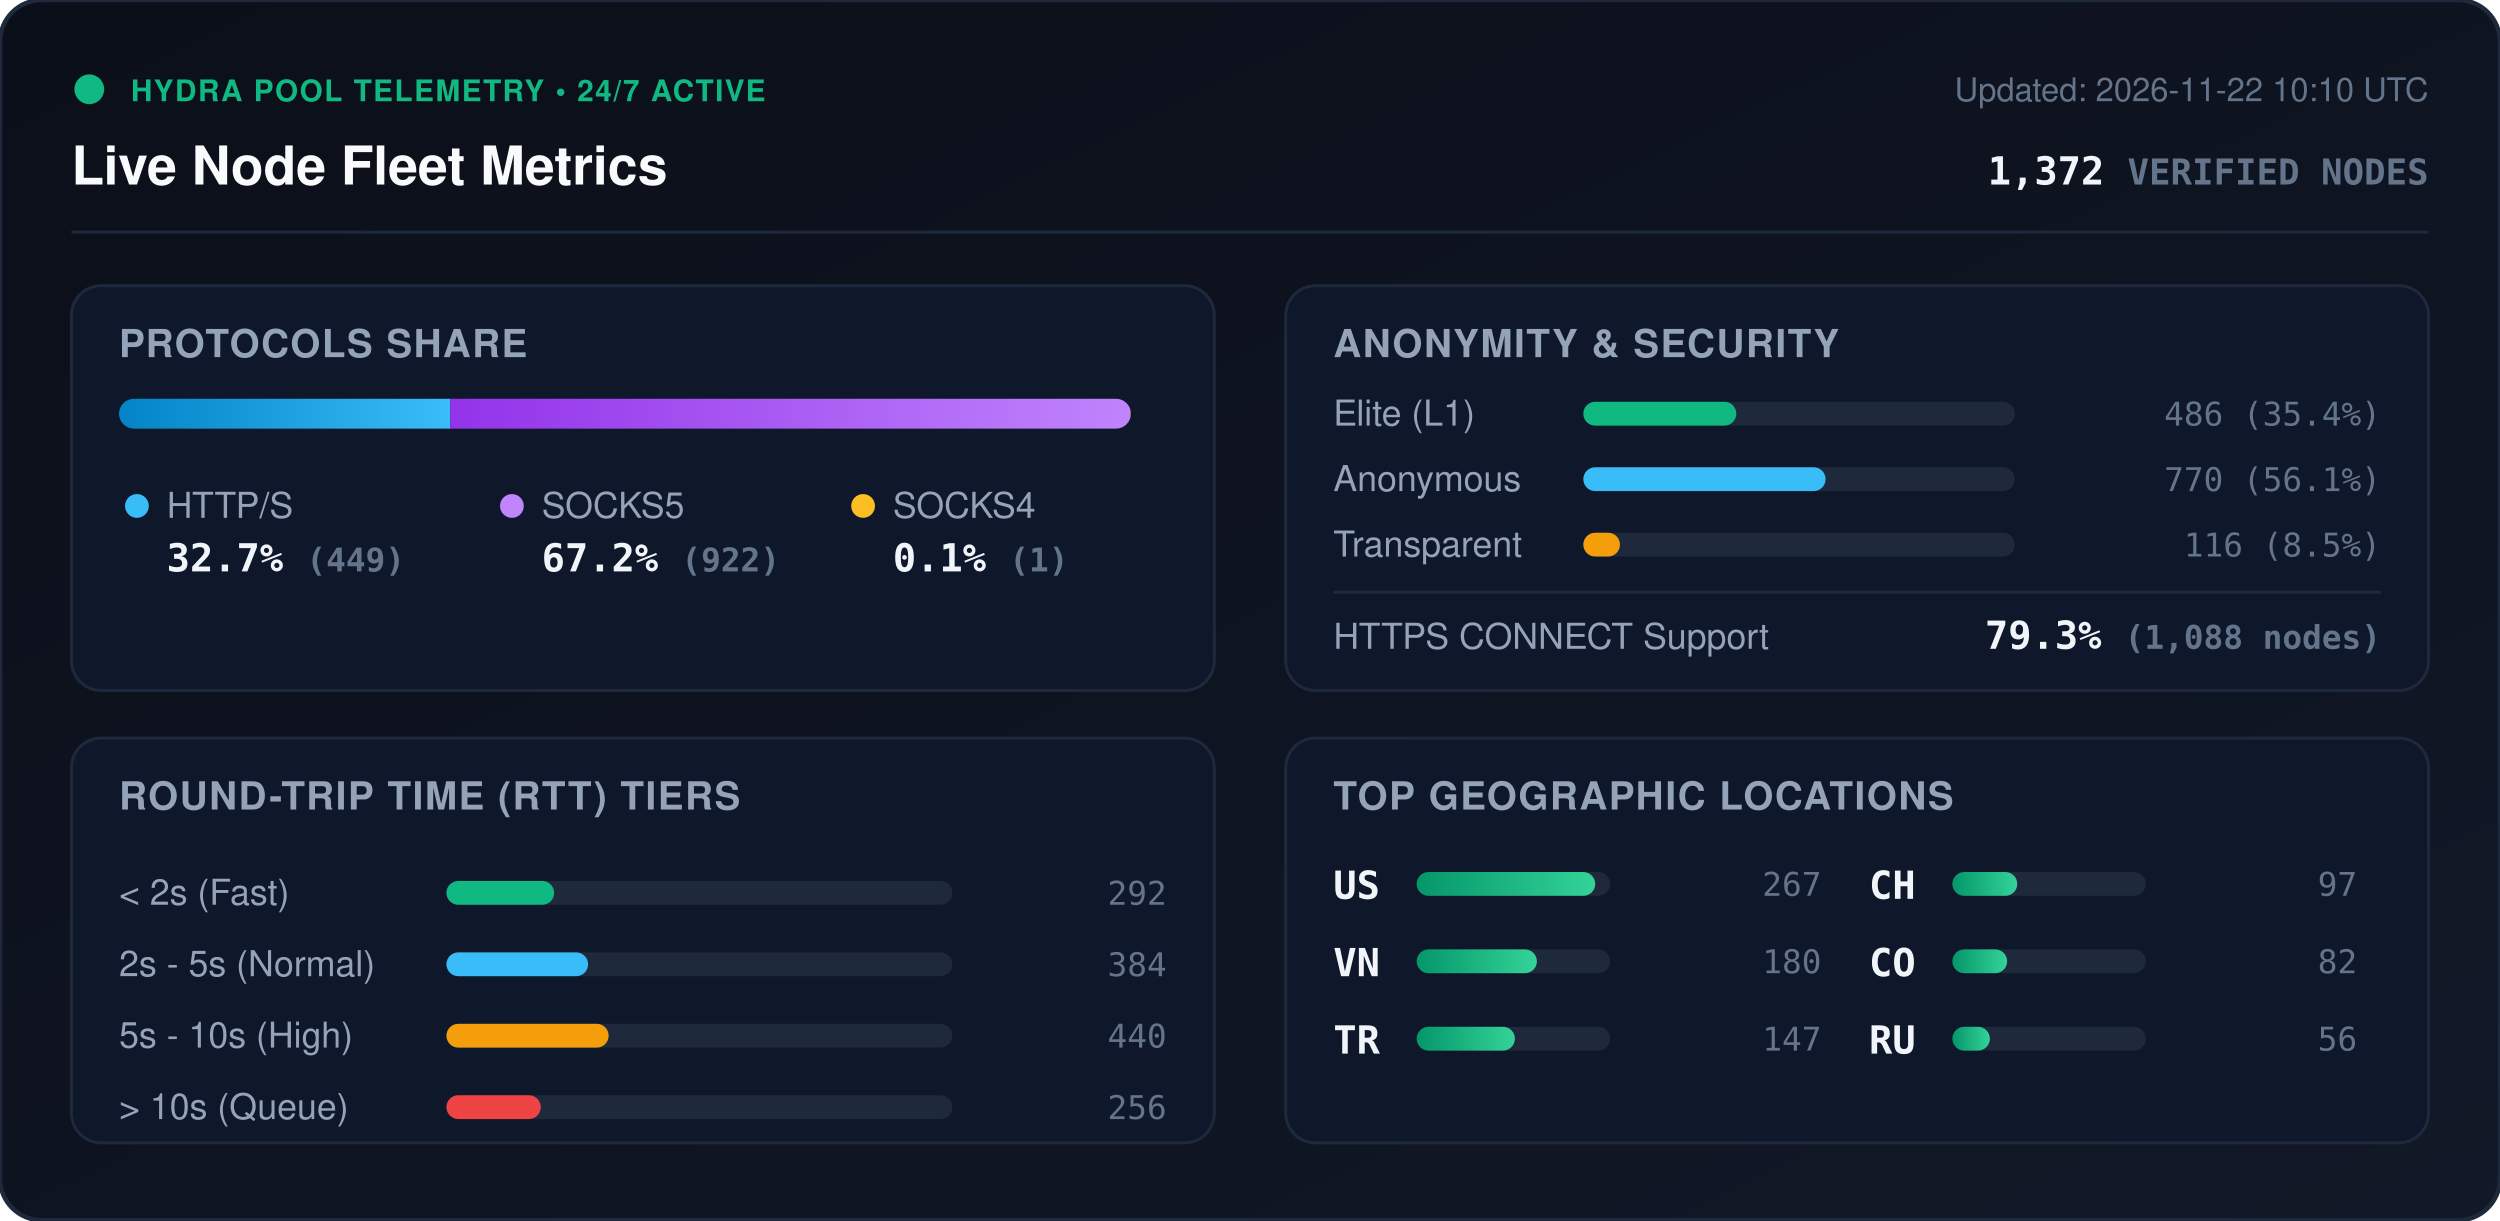
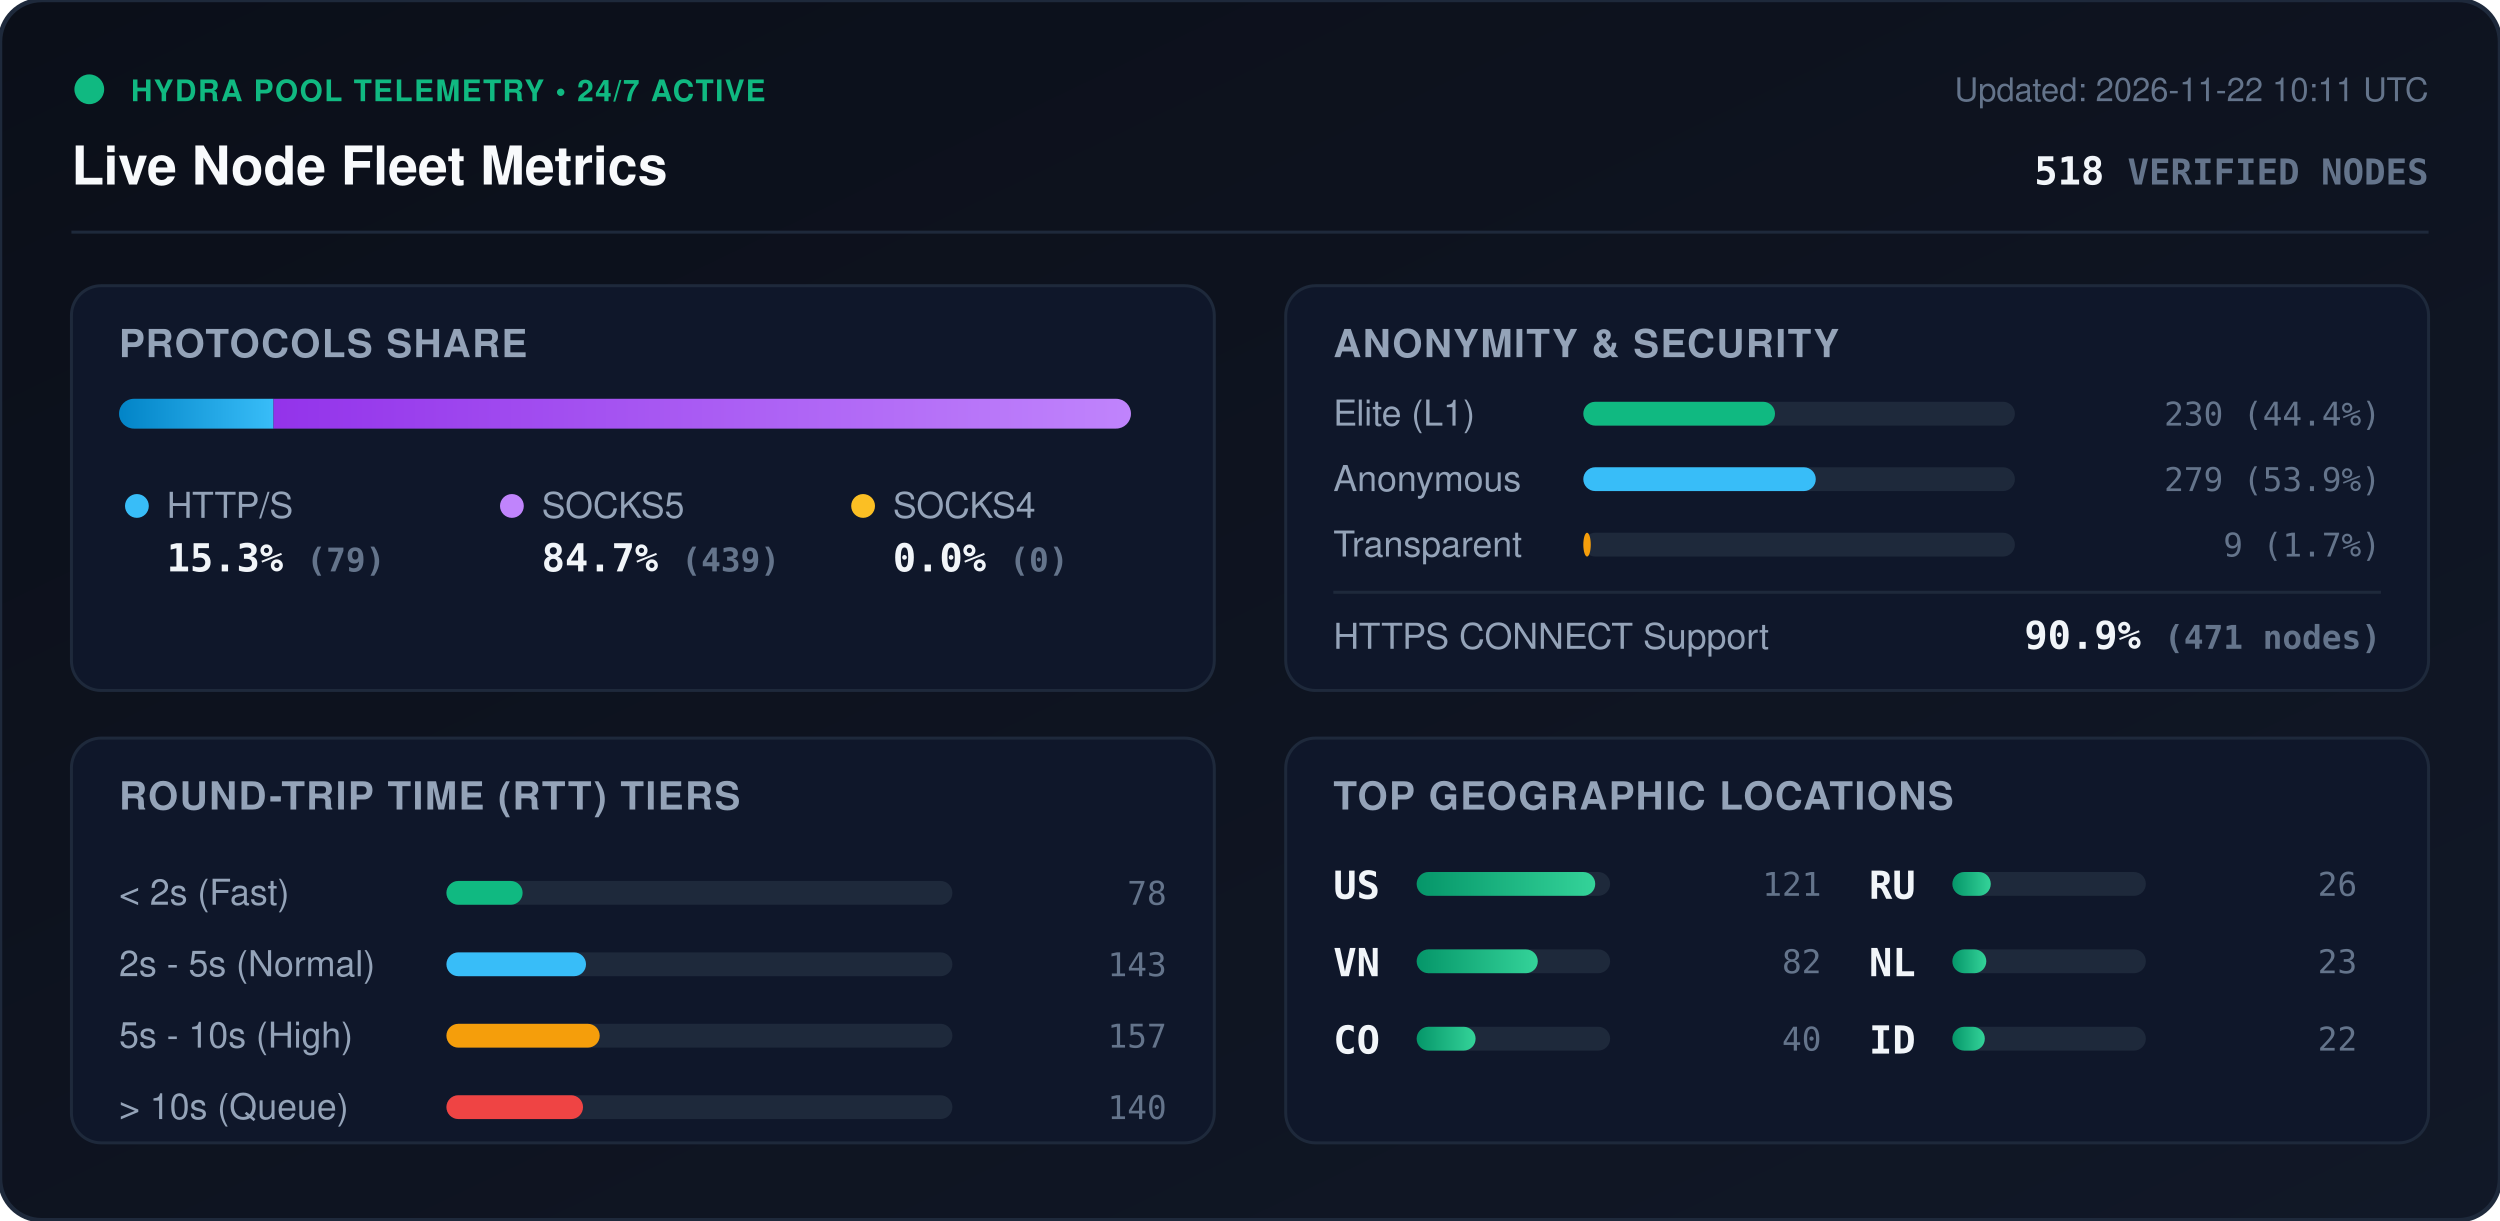
<svg xmlns="http://www.w3.org/2000/svg" viewBox="0 0 840 410" width="840" height="410" style="max-width: 100%; height: auto;">
  <defs>
    <linearGradient id="bg" x1="0%" y1="0%" x2="100%" y2="100%">
      <stop offset="0%" stop-color="#0b0f19" />
      <stop offset="100%" stop-color="#111827" />
    </linearGradient>
    <linearGradient id="bar-http" x1="0%" y1="0%" x2="100%" y2="0%">
      <stop offset="0%" stop-color="#0284c7" />
      <stop offset="100%" stop-color="#38bdf8" />
    </linearGradient>
    <linearGradient id="bar-socks5" x1="0%" y1="0%" x2="100%" y2="0%">
      <stop offset="0%" stop-color="#9333ea" />
      <stop offset="100%" stop-color="#c084fc" />
    </linearGradient>
    <linearGradient id="bar-socks4" x1="0%" y1="0%" x2="100%" y2="0%">
      <stop offset="0%" stop-color="#d97706" />
      <stop offset="100%" stop-color="#fbbf24" />
    </linearGradient>
    <linearGradient id="bar-green" x1="0%" y1="0%" x2="100%" y2="0%">
      <stop offset="0%" stop-color="#059669" />
      <stop offset="100%" stop-color="#34d399" />
    </linearGradient>
    <clipPath id="prog-track-clip">
      <rect width="340.0" height="10" rx="5" />
    </clipPath>
    <style>
      .title { font: 700 18px -apple-system, BlinkMacSystemFont, 'Segoe UI', Helvetica, Arial, sans-serif; fill: #f8fafc; }
      .sub { font: 500 11px -apple-system, BlinkMacSystemFont, 'Segoe UI', Helvetica, Arial, sans-serif; fill: #64748b; }
      .section-hdr { font: 600 13px -apple-system, BlinkMacSystemFont, 'Segoe UI', Helvetica, Arial, sans-serif; fill: #94a3b8; letter-spacing: 0.5px; }
      .metric-val { font: 700 13px -apple-system, BlinkMacSystemFont, 'Segoe UI', Helvetica, Arial, sans-serif; fill: #f1f5f9; }
      .metric-lbl { font: 500 12px -apple-system, BlinkMacSystemFont, 'Segoe UI', Helvetica, Arial, sans-serif; fill: #94a3b8; }
      .badge-txt { font: 700 10px -apple-system, BlinkMacSystemFont, 'Segoe UI', Helvetica, Arial, sans-serif; fill: #10b981; letter-spacing: 0.5px; }
      .mono { font-family: ui-monospace, SFMono-Regular, Menlo, Monaco, Consolas, monospace; }
      .pulse { animation: beacon 2s infinite ease-in-out; }
      @keyframes beacon { 0%, 100% { opacity: 1; } 50% { opacity: 0.35; } }
    </style>
  </defs>
  <rect width="840" height="410" rx="14" fill="url(#bg)" stroke="#1e293b" stroke-width="1.5" />
  <g transform="translate(24, 24)">
    <circle cx="6" cy="6" r="5" fill="#10b981" class="pulse" />
    <text x="20" y="10" class="badge-txt">HYDRA POOL TELEMETRY • 24/7 ACTIVE</text>
    <text x="0" y="38" class="title">Live Node Fleet Metrics</text>
-     <text x="792" y="10" text-anchor="end" class="sub">Updated: 2026-11-22 10:10 UTC</text>
-     <text x="792" y="38" text-anchor="end" class="metric-val mono" fill="#38bdf8">1,372 <tspan font-size="12" fill="#64748b">VERIFIED NODES</tspan>
+     <text x="792" y="10" text-anchor="end" class="sub">Updated: 2026-11-22 10:11 UTC</text>
+     <text x="792" y="38" text-anchor="end" class="metric-val mono" fill="#38bdf8">518 <tspan font-size="12" fill="#64748b">VERIFIED NODES</tspan>
    </text>
  </g>
  <line x1="24" y1="78" x2="816" y2="78" stroke="#1e293b" stroke-width="1" />
  <g transform="translate(24, 96)">
    <rect width="384" height="136" rx="10" fill="#0f172a" stroke="#1e293b" />
    <text x="16" y="24" class="section-hdr">PROTOCOLS SHARE</text>
    <g transform="translate(16, 38)">
      <rect width="340.0" height="10" rx="5" fill="#1e293b" />
      <g clip-path="url(#prog-track-clip)">
-         <rect x="0" width="111.3" height="10" fill="url(#bar-http)" />
-         <rect x="111.3" width="228.5" height="10" fill="url(#bar-socks5)" />
-         <rect x="339.8" width="0.2" height="10" fill="url(#bar-socks4)" />
+         <rect x="0" width="51.9" height="10" fill="url(#bar-http)" />
+         <rect x="51.9" width="288.1" height="10" fill="url(#bar-socks5)" />
+         <rect x="340.0" width="0.0" height="10" fill="url(#bar-socks4)" />
      </g>
    </g>
    <g transform="translate(16, 68)">
      <circle cx="6" cy="6" r="4" fill="#38bdf8" />
      <text x="16" y="10" class="metric-lbl">HTTP/S</text>
-       <text x="16" y="28" class="metric-val mono">32.7% <tspan font-size="11" fill="#64748b">(449)</tspan>
+       <text x="16" y="28" class="metric-val mono">15.3% <tspan font-size="11" fill="#64748b">(79)</tspan>
      </text>
      <circle cx="132" cy="6" r="4" fill="#c084fc" />
      <text x="142" y="10" class="metric-lbl">SOCKS5</text>
-       <text x="142" y="28" class="metric-val mono">67.2% <tspan font-size="11" fill="#64748b">(922)</tspan>
+       <text x="142" y="28" class="metric-val mono">84.7% <tspan font-size="11" fill="#64748b">(439)</tspan>
      </text>
      <circle cx="250" cy="6" r="4" fill="#fbbf24" />
      <text x="260" y="10" class="metric-lbl">SOCKS4</text>
-       <text x="260" y="28" class="metric-val mono">0.1% <tspan font-size="11" fill="#64748b">(1)</tspan>
+       <text x="260" y="28" class="metric-val mono">0.0% <tspan font-size="11" fill="#64748b">(0)</tspan>
      </text>
    </g>
  </g>
  <g transform="translate(432, 96)">
    <rect width="384" height="136" rx="10" fill="#0f172a" stroke="#1e293b" />
    <text x="16" y="24" class="section-hdr">ANONYMITY &amp; SECURITY</text>
    <text x="16" y="47" class="metric-lbl">Elite (L1)</text>
    <rect x="100" y="39" width="145.0" height="8" rx="4" fill="#1e293b" />
-     <rect x="100" y="39" width="51.4" height="8" rx="4" fill="#10b981" />
-     <text x="368" y="47" text-anchor="end" class="mono sub" fill="#e2e8f0">486 (35.4%)</text>
+     <rect x="100" y="39" width="64.4" height="8" rx="4" fill="#10b981" />
+     <text x="368" y="47" text-anchor="end" class="mono sub" fill="#e2e8f0">230 (44.4%)</text>
    <text x="16" y="69" class="metric-lbl">Anonymous</text>
    <rect x="100" y="61" width="145.0" height="8" rx="4" fill="#1e293b" />
-     <rect x="100" y="61" width="81.4" height="8" rx="4" fill="#38bdf8" />
-     <text x="368" y="69" text-anchor="end" class="mono sub" fill="#e2e8f0">770 (56.1%)</text>
+     <rect x="100" y="61" width="78.1" height="8" rx="4" fill="#38bdf8" />
+     <text x="368" y="69" text-anchor="end" class="mono sub" fill="#e2e8f0">279 (53.9%)</text>
    <text x="16" y="91" class="metric-lbl">Transparent</text>
    <rect x="100" y="83" width="145.0" height="8" rx="4" fill="#1e293b" />
-     <rect x="100" y="83" width="12.3" height="8" rx="4" fill="#f59e0b" />
-     <text x="368" y="91" text-anchor="end" class="mono sub" fill="#e2e8f0">116 (8.5%)</text>
+     <rect x="100" y="83" width="2.5" height="8" rx="4" fill="#f59e0b" />
+     <text x="368" y="91" text-anchor="end" class="mono sub" fill="#e2e8f0">9 (1.7%)</text>
    <line x1="16" y1="103" x2="368" y2="103" stroke="#1e293b" stroke-width="1" />
    <text x="16" y="122" class="metric-lbl">HTTPS CONNECT Support</text>
-     <text x="368" y="122" text-anchor="end" class="metric-val mono" fill="#34d399">79.3% <tspan font-size="11" fill="#64748b">(1,088 nodes)</tspan>
+     <text x="368" y="122" text-anchor="end" class="metric-val mono" fill="#34d399">90.9% <tspan font-size="11" fill="#64748b">(471 nodes)</tspan>
    </text>
  </g>
  <g transform="translate(24, 248)">
    <rect width="384" height="136" rx="10" fill="#0f172a" stroke="#1e293b" />
    <text x="16" y="24" class="section-hdr">ROUND-TRIP TIME (RTT) TIERS</text>
    <g transform="translate(16, 42)">
      <text x="0" y="14" class="metric-lbl">&lt; 2s (Fast)</text>
      <rect x="110" y="6" width="170" height="8" rx="4" fill="#1e293b" />
-       <rect x="110" y="6" width="36.2" height="8" rx="4" fill="#10b981" />
-       <text x="352" y="14" text-anchor="end" class="mono sub">292</text>
+       <rect x="110" y="6" width="25.6" height="8" rx="4" fill="#10b981" />
+       <text x="352" y="14" text-anchor="end" class="mono sub">78</text>
      <text x="0" y="38" class="metric-lbl">2s - 5s (Normal)</text>
      <rect x="110" y="30" width="170" height="8" rx="4" fill="#1e293b" />
-       <rect x="110" y="30" width="47.6" height="8" rx="4" fill="#38bdf8" />
-       <text x="352" y="38" text-anchor="end" class="mono sub">384</text>
+       <rect x="110" y="30" width="46.9" height="8" rx="4" fill="#38bdf8" />
+       <text x="352" y="38" text-anchor="end" class="mono sub">143</text>
      <text x="0" y="62" class="metric-lbl">5s - 10s (High)</text>
      <rect x="110" y="54" width="170" height="8" rx="4" fill="#1e293b" />
-       <rect x="110" y="54" width="54.5" height="8" rx="4" fill="#f59e0b" />
-       <text x="352" y="62" text-anchor="end" class="mono sub">440</text>
+       <rect x="110" y="54" width="51.5" height="8" rx="4" fill="#f59e0b" />
+       <text x="352" y="62" text-anchor="end" class="mono sub">157</text>
      <text x="0" y="86" class="metric-lbl">&gt; 10s (Queue)</text>
      <rect x="110" y="78" width="170" height="8" rx="4" fill="#1e293b" />
-       <rect x="110" y="78" width="31.7" height="8" rx="4" fill="#ef4444" />
-       <text x="352" y="86" text-anchor="end" class="mono sub">256</text>
+       <rect x="110" y="78" width="45.9" height="8" rx="4" fill="#ef4444" />
+       <text x="352" y="86" text-anchor="end" class="mono sub">140</text>
    </g>
  </g>
  <g transform="translate(432, 248)">
    <rect width="384" height="136" rx="10" fill="#0f172a" stroke="#1e293b" />
    <text x="16" y="24" class="section-hdr">TOP GEOGRAPHIC LOCATIONS</text>
    <g transform="translate(16, 42)">
      <g transform="translate(0, 0)">
        <text x="0" y="12" class="mono metric-val" font-size="12">US</text>
        <rect x="28" y="3" width="65" height="8" rx="4" fill="#1e293b" />
        <rect x="28" y="3" width="60.0" height="8" rx="4" fill="url(#bar-green)" />
-         <text x="164" y="11" text-anchor="end" class="mono sub">267</text>
+         <text x="164" y="11" text-anchor="end" class="mono sub">121</text>
      </g>
      <g transform="translate(0, 26)">
        <text x="0" y="12" class="mono metric-val" font-size="12">VN</text>
        <rect x="28" y="3" width="65" height="8" rx="4" fill="#1e293b" />
-         <rect x="28" y="3" width="40.4" height="8" rx="4" fill="url(#bar-green)" />
-         <text x="164" y="11" text-anchor="end" class="mono sub">180</text>
+         <rect x="28" y="3" width="40.7" height="8" rx="4" fill="url(#bar-green)" />
+         <text x="164" y="11" text-anchor="end" class="mono sub">82</text>
      </g>
      <g transform="translate(0, 52)">
-         <text x="0" y="12" class="mono metric-val" font-size="12">TR</text>
+         <text x="0" y="12" class="mono metric-val" font-size="12">CO</text>
        <rect x="28" y="3" width="65" height="8" rx="4" fill="#1e293b" />
-         <rect x="28" y="3" width="33.0" height="8" rx="4" fill="url(#bar-green)" />
-         <text x="164" y="11" text-anchor="end" class="mono sub">147</text>
+         <rect x="28" y="3" width="19.8" height="8" rx="4" fill="url(#bar-green)" />
+         <text x="164" y="11" text-anchor="end" class="mono sub">40</text>
      </g>
      <g transform="translate(180, 0)">
-         <text x="0" y="12" class="mono metric-val" font-size="12">CH</text>
+         <text x="0" y="12" class="mono metric-val" font-size="12">RU</text>
        <rect x="28" y="3" width="65" height="8" rx="4" fill="#1e293b" />
-         <rect x="28" y="3" width="21.8" height="8" rx="4" fill="url(#bar-green)" />
-         <text x="164" y="11" text-anchor="end" class="mono sub">97</text>
+         <rect x="28" y="3" width="12.9" height="8" rx="4" fill="url(#bar-green)" />
+         <text x="164" y="11" text-anchor="end" class="mono sub">26</text>
      </g>
      <g transform="translate(180, 26)">
-         <text x="0" y="12" class="mono metric-val" font-size="12">CO</text>
+         <text x="0" y="12" class="mono metric-val" font-size="12">NL</text>
        <rect x="28" y="3" width="65" height="8" rx="4" fill="#1e293b" />
-         <rect x="28" y="3" width="18.4" height="8" rx="4" fill="url(#bar-green)" />
-         <text x="164" y="11" text-anchor="end" class="mono sub">82</text>
+         <rect x="28" y="3" width="11.4" height="8" rx="4" fill="url(#bar-green)" />
+         <text x="164" y="11" text-anchor="end" class="mono sub">23</text>
      </g>
      <g transform="translate(180, 52)">
-         <text x="0" y="12" class="mono metric-val" font-size="12">RU</text>
+         <text x="0" y="12" class="mono metric-val" font-size="12">ID</text>
        <rect x="28" y="3" width="65" height="8" rx="4" fill="#1e293b" />
-         <rect x="28" y="3" width="12.6" height="8" rx="4" fill="url(#bar-green)" />
-         <text x="164" y="11" text-anchor="end" class="mono sub">56</text>
+         <rect x="28" y="3" width="10.9" height="8" rx="4" fill="url(#bar-green)" />
+         <text x="164" y="11" text-anchor="end" class="mono sub">22</text>
      </g>
    </g>
  </g>
</svg>
